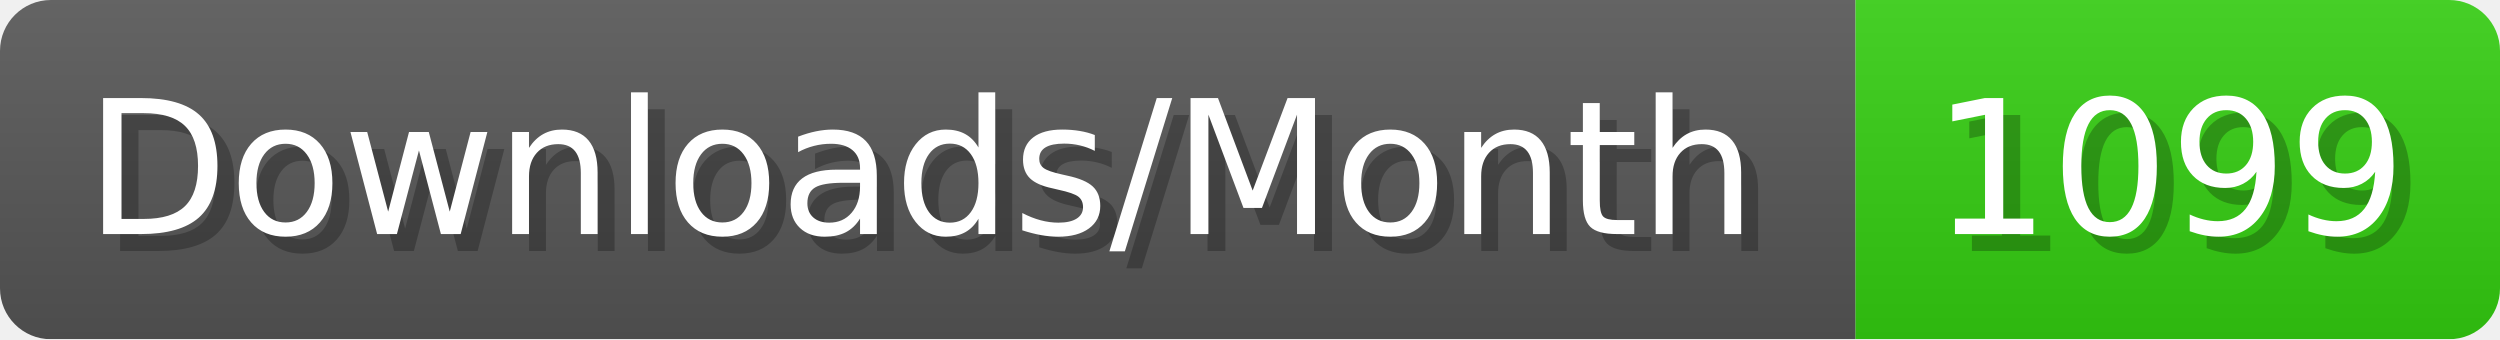
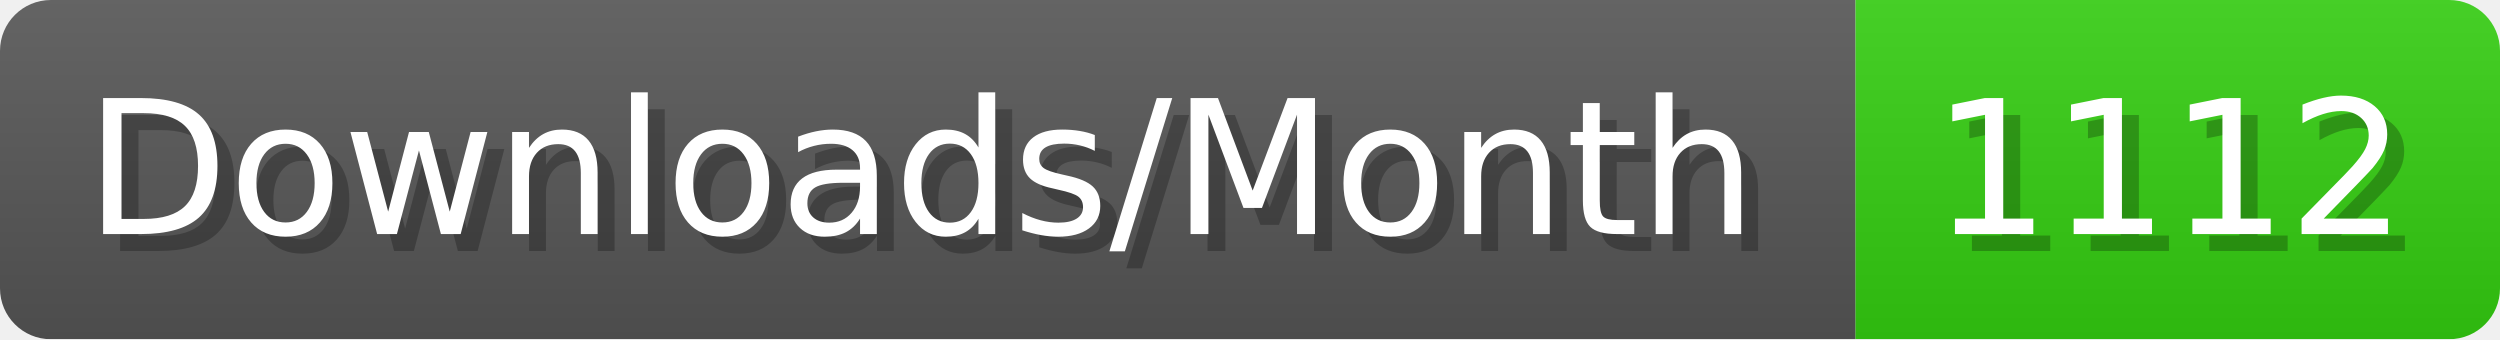
- <svg xmlns="http://www.w3.org/2000/svg" width="147.4" height="20" viewBox="0 0 1474 200" role="img" aria-label="Downloads/Month: 1099">
+ <svg xmlns="http://www.w3.org/2000/svg" width="147.4" height="20" viewBox="0 0 1474 200" role="img" aria-label="Downloads/Month: 1112">
  <linearGradient id="YlXUI" x2="0" y2="100%">
    <stop offset="0" stop-opacity=".1" stop-color="#EEE" />
    <stop offset="1" stop-opacity=".1" />
  </linearGradient>
  <mask id="JHhop">
    <rect width="1474" height="200" rx="30" fill="#FFF" />
  </mask>
  <g mask="url(#JHhop)">
    <rect width="1094" height="200" fill="#555" />
    <rect width="380" height="200" fill="#3C1" x="1094" />
    <rect width="1474" height="200" fill="url(#YlXUI)" />
  </g>
  <g aria-hidden="true" fill="#fff" text-anchor="start" font-family="Verdana,DejaVu Sans,sans-serif" font-size="110">
    <text x="60" y="148" textLength="994" fill="#000" opacity="0.25">Downloads/Month</text>
    <text x="50" y="138" textLength="994">Downloads/Month</text>
-     <text x="1149" y="148" textLength="280" fill="#000" opacity="0.25">1099</text>
-     <text x="1139" y="138" textLength="280">1099</text>
+     <text x="1149" y="148" textLength="280" fill="#000" opacity="0.25">1112</text>
+     <text x="1139" y="138" textLength="280">1112</text>
  </g>
</svg>
